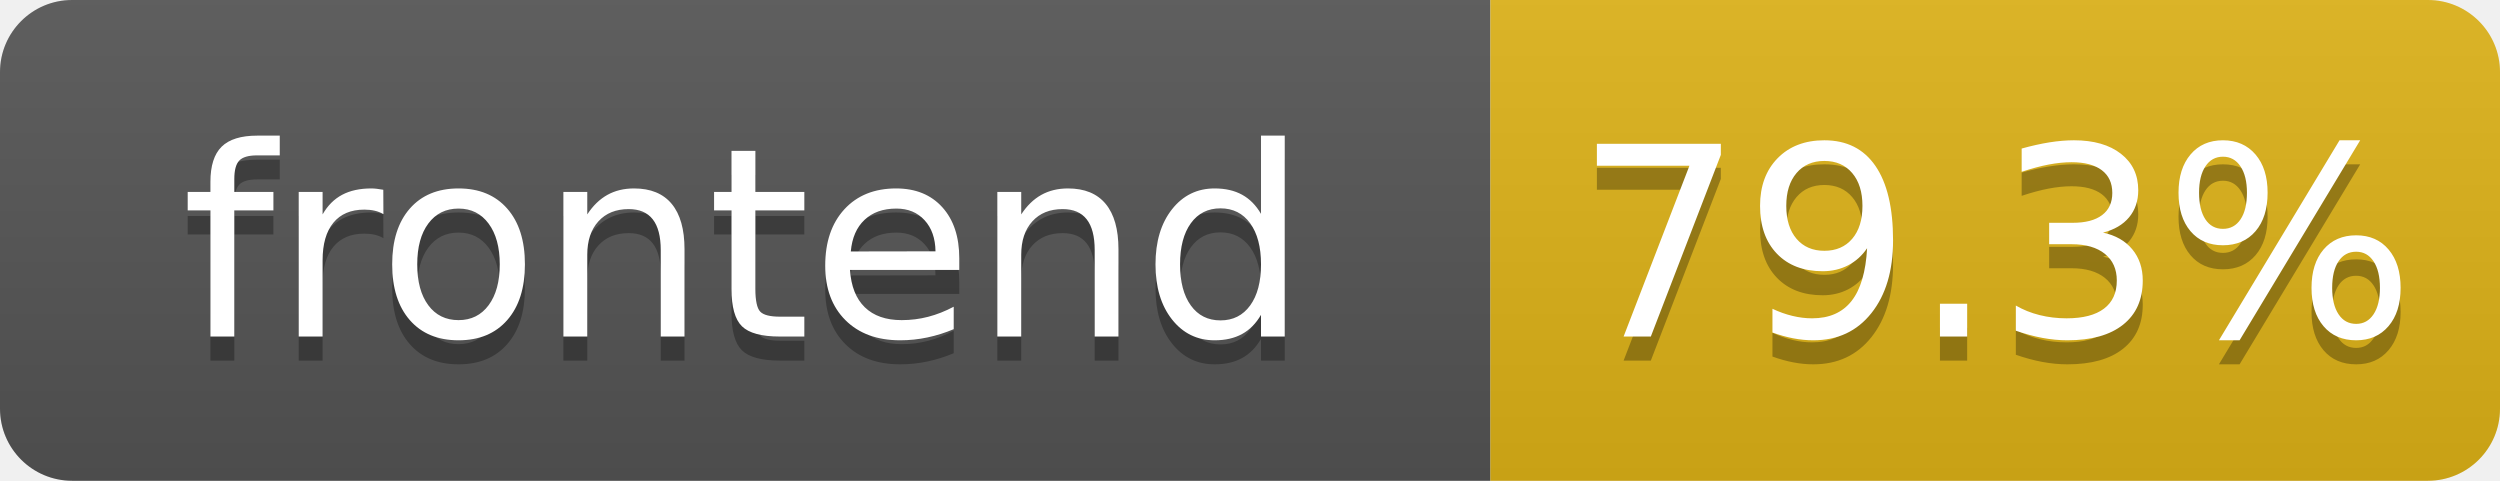
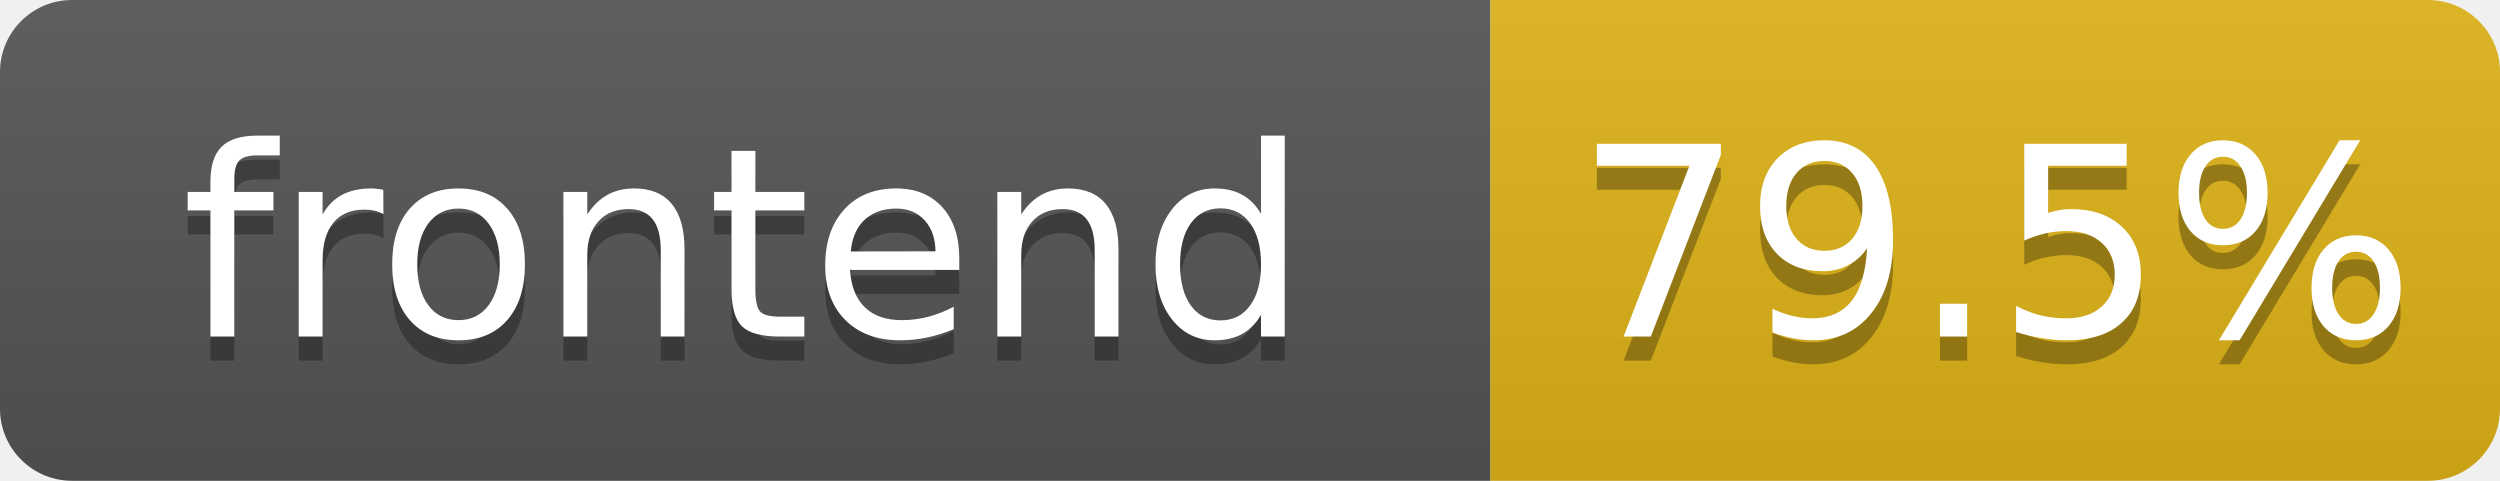
- <svg xmlns="http://www.w3.org/2000/svg" width="104" height="20" role="img" aria-label="frontend: 79.3%">
+ <svg xmlns="http://www.w3.org/2000/svg" width="104" height="20" role="img" aria-label="frontend: 79.5%">
  <linearGradient id="s" x2="0" y2="100%">
    <stop offset="0" stop-color="#bbb" stop-opacity=".1" />
    <stop offset="1" stop-opacity=".1" />
  </linearGradient>
  <clipPath id="r">
    <rect width="104" height="20" rx="3" fill="#fff" />
  </clipPath>
  <g clip-path="url(#r)">
    <rect width="62" height="20" fill="#555" />
    <rect x="62" width="42" height="20" fill="#dfb317" />
    <rect width="104" height="20" fill="url(#s)" />
  </g>
  <g fill="#fff" text-anchor="middle" font-family="Verdana,Geneva,DejaVu Sans,sans-serif" text-rendering="geometricPrecision" font-size="110">
    <text aria-hidden="true" x="310" y="150" fill="#010101" fill-opacity=".3" transform="scale(.1)" textLength="520">frontend</text>
    <text x="310" y="140" transform="scale(.1)" fill="#fff" textLength="520">frontend</text>
-     <text aria-hidden="true" x="830" y="150" fill="#010101" fill-opacity=".3" transform="scale(.1)" textLength="325">79.3%</text>
-     <text x="830" y="140" transform="scale(.1)" fill="#fff" textLength="325">79.3%</text>
+     <text aria-hidden="true" x="830" y="150" fill="#010101" fill-opacity=".3" transform="scale(.1)" textLength="325">79.5%</text>
+     <text x="830" y="140" transform="scale(.1)" fill="#fff" textLength="325">79.5%</text>
  </g>
</svg>
